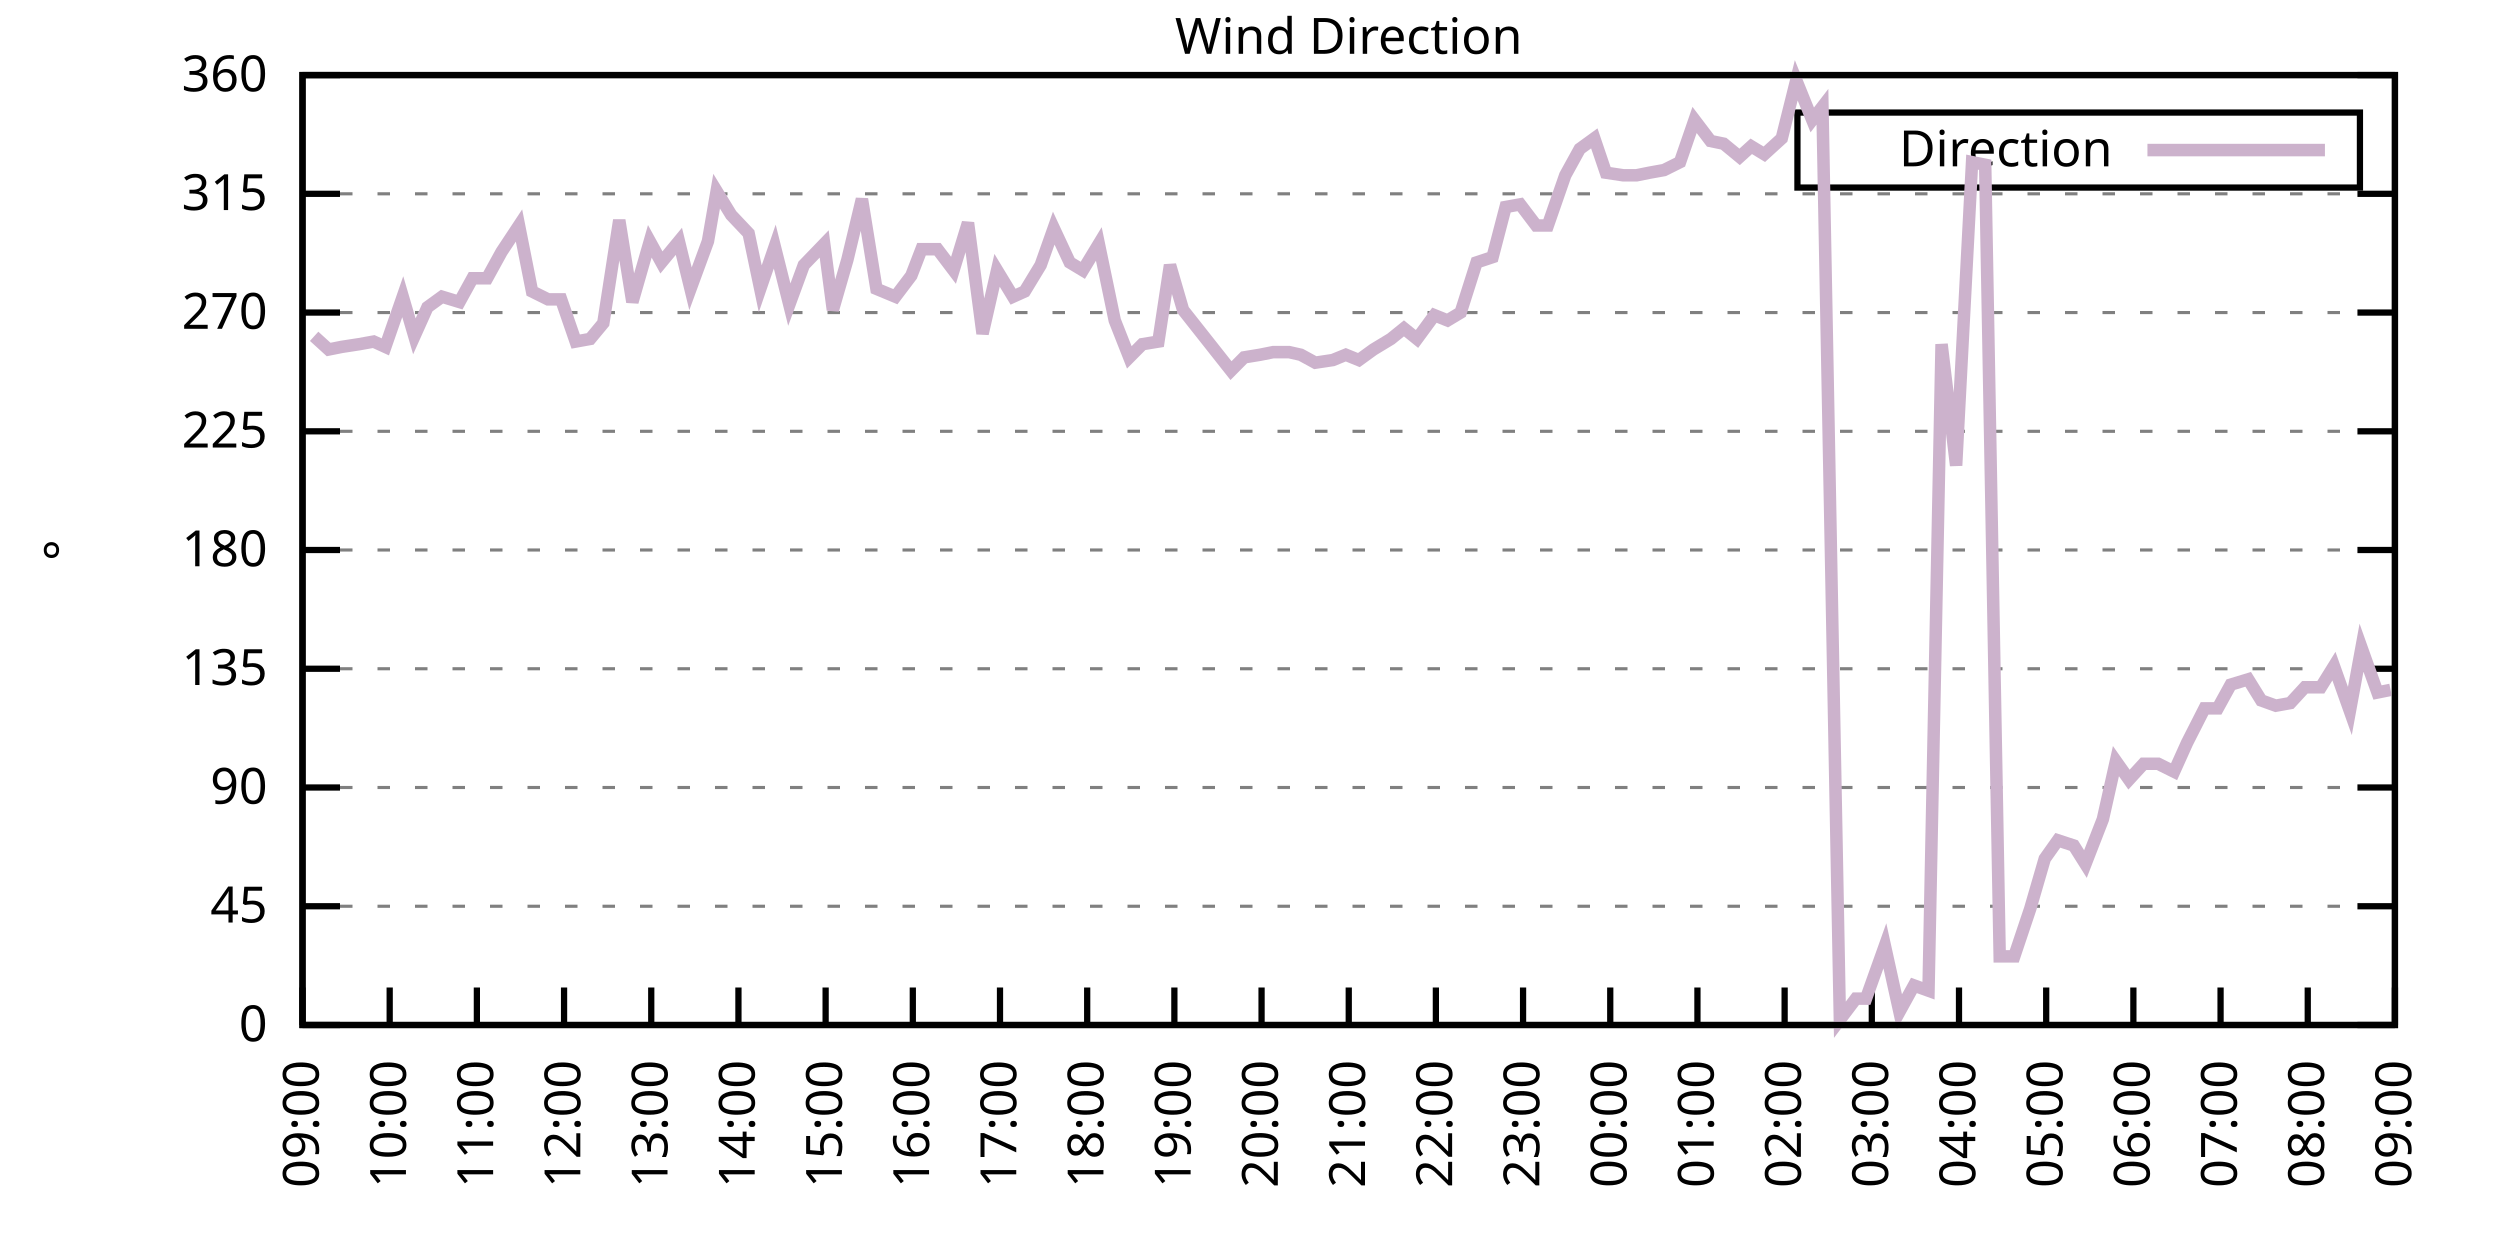
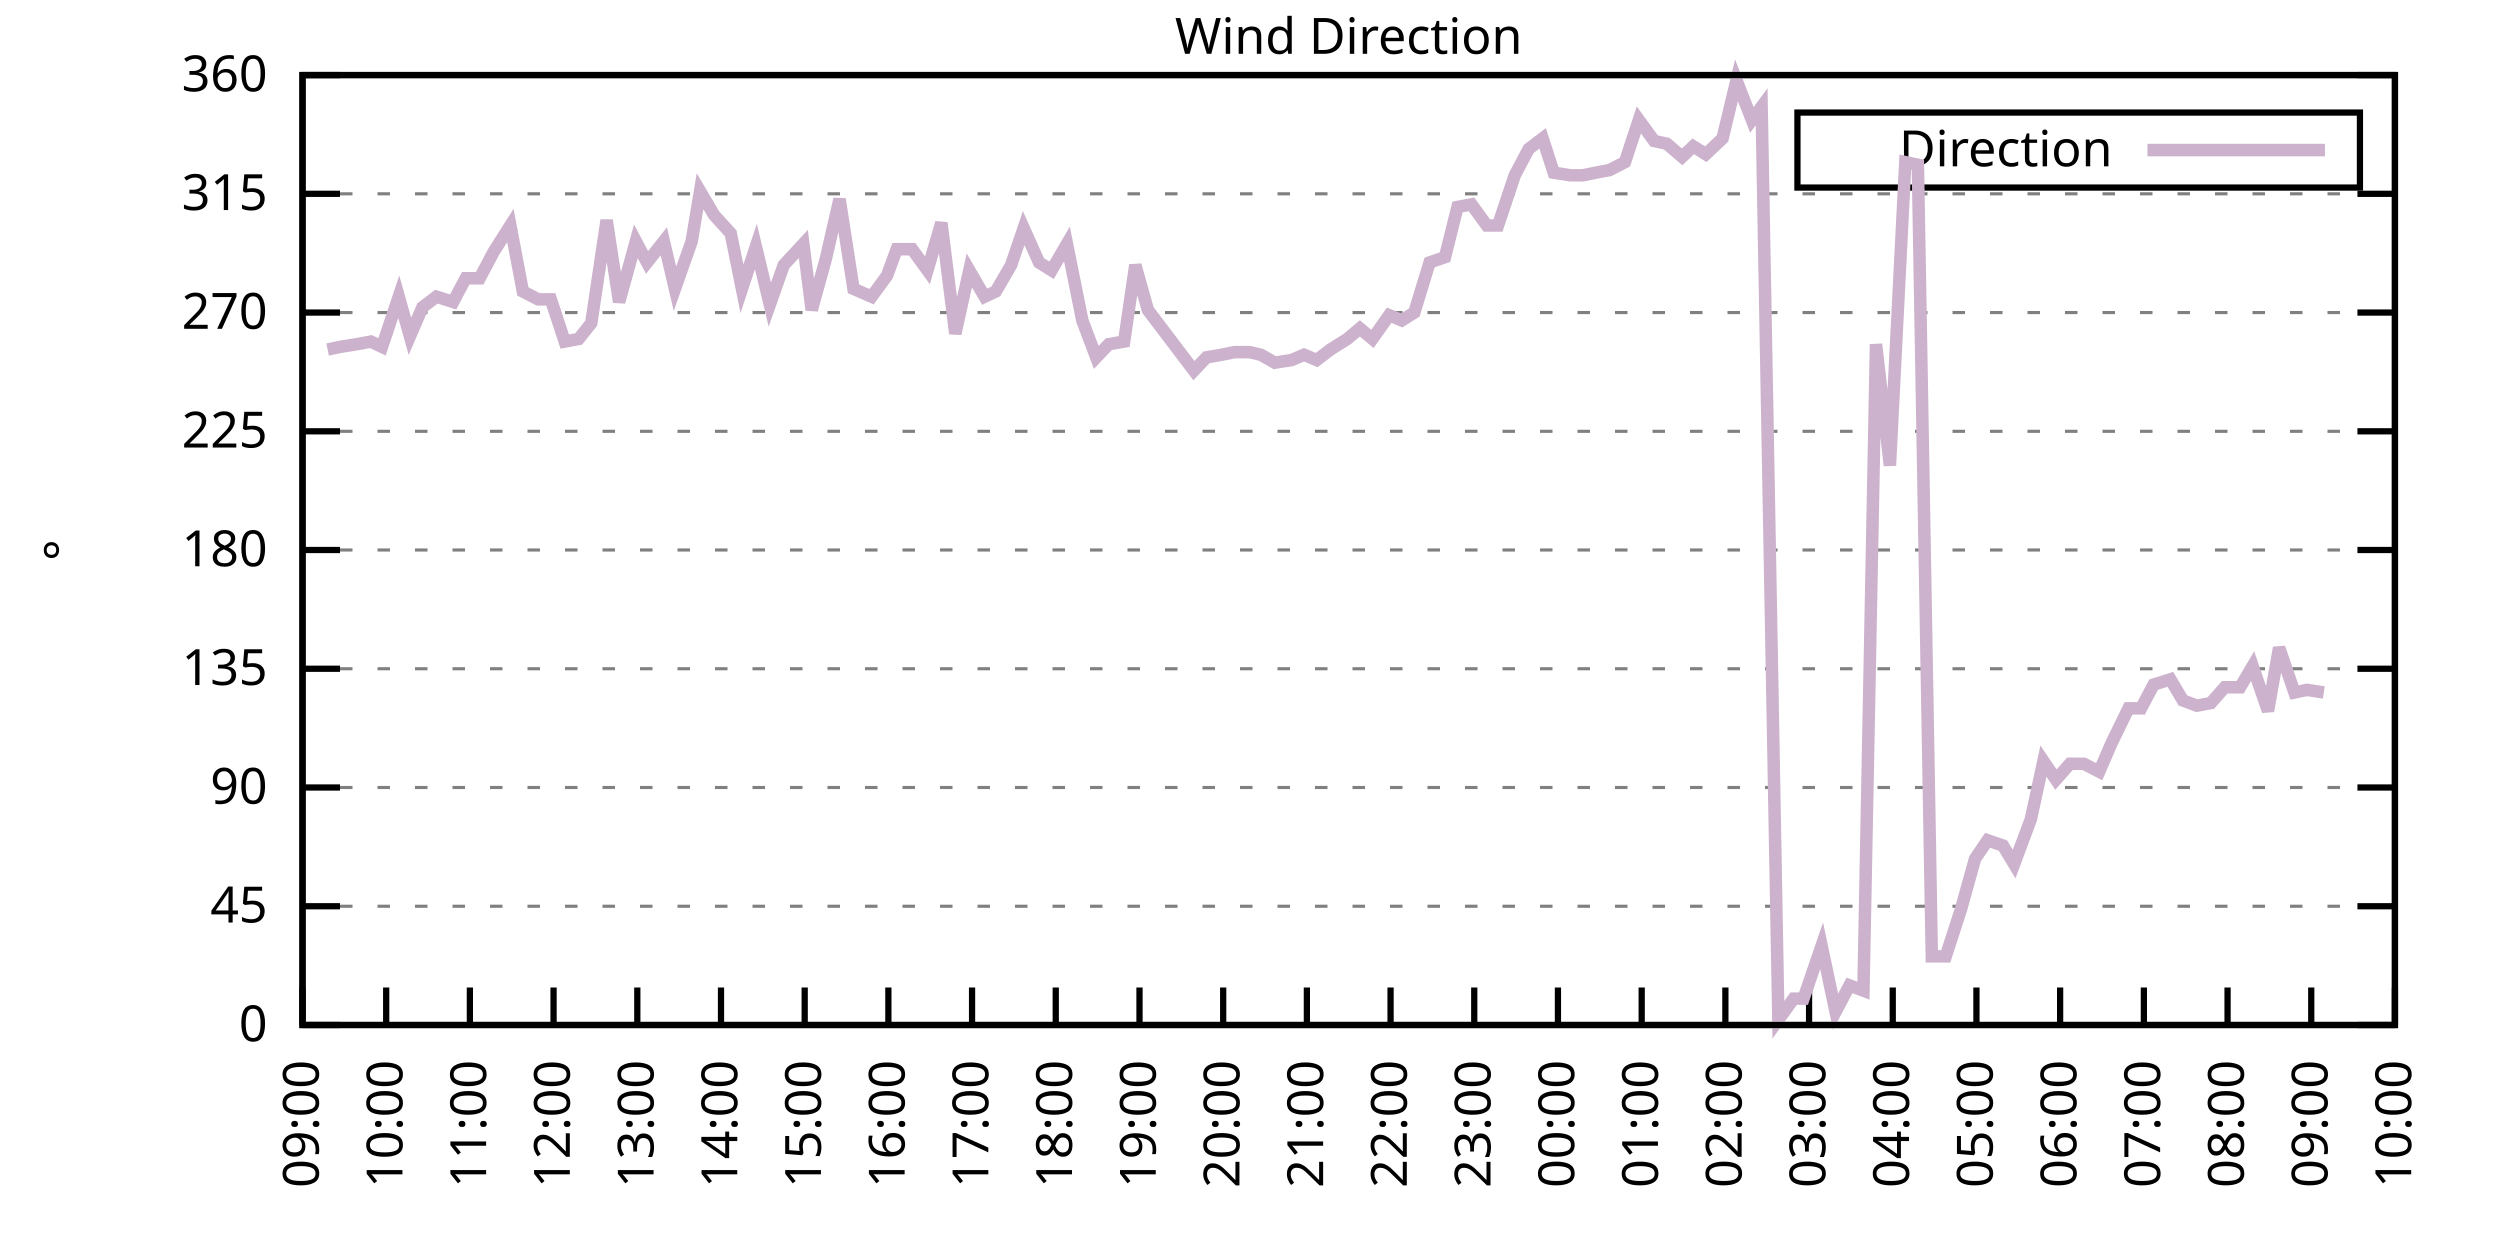
<svg xmlns="http://www.w3.org/2000/svg" xmlns:xlink="http://www.w3.org/1999/xlink" width="400" height="200" viewBox="0 0 400 200">
  <g id="gnuplot_canvas">
    <rect x="0" y="0" width="400" height="200" fill="none" />
    <defs>
      <circle id="gpDot" r="0.5" stroke-width="0.5" stroke="currentColor" />
      <path id="gpPt0" stroke-width="0.333" stroke="currentColor" d="M-1,0 h2 M0,-1 v2" />
      <path id="gpPt1" stroke-width="0.333" stroke="currentColor" d="M-1,-1 L1,1 M1,-1 L-1,1" />
      <path id="gpPt2" stroke-width="0.333" stroke="currentColor" d="M-1,0 L1,0 M0,-1 L0,1 M-1,-1 L1,1 M-1,1 L1,-1" />
      <rect id="gpPt3" stroke-width="0.333" stroke="currentColor" x="-1" y="-1" width="2" height="2" />
      <rect id="gpPt4" stroke-width="0.333" stroke="currentColor" fill="currentColor" x="-1" y="-1" width="2" height="2" />
      <circle id="gpPt5" stroke-width="0.333" stroke="currentColor" cx="0" cy="0" r="1" />
      <use xlink:href="#gpPt5" id="gpPt6" fill="currentColor" stroke="none" />
      <path id="gpPt7" stroke-width="0.333" stroke="currentColor" d="M0,-1.33 L-1.33,0.67 L1.33,0.67 z" />
      <use xlink:href="#gpPt7" id="gpPt8" fill="currentColor" stroke="none" />
      <use xlink:href="#gpPt7" id="gpPt9" stroke="currentColor" transform="rotate(180)" />
      <use xlink:href="#gpPt9" id="gpPt10" fill="currentColor" stroke="none" />
      <use xlink:href="#gpPt3" id="gpPt11" stroke="currentColor" transform="rotate(45)" />
      <use xlink:href="#gpPt11" id="gpPt12" fill="currentColor" stroke="none" />
      <path id="gpPt13" stroke-width="0.333" stroke="currentColor" d="M0,1.330 L1.265,0.411 L0.782,-1.067 L-0.782,-1.076 L-1.265,0.411 z" />
      <use xlink:href="#gpPt13" id="gpPt14" fill="currentColor" stroke="none" />
      <filter id="textbox" filterUnits="objectBoundingBox" x="0" y="0" height="1" width="1">
        <feFlood flood-color="white" flood-opacity="1" result="bgnd" />
        <feComposite in="SourceGraphic" in2="bgnd" operator="atop" />
      </filter>
      <filter id="greybox" filterUnits="objectBoundingBox" x="0" y="0" height="1" width="1">
        <feFlood flood-color="lightgrey" flood-opacity="1" result="grey" />
        <feComposite in="SourceGraphic" in2="grey" operator="atop" />
      </filter>
    </defs>
    <g fill="none" color="white" stroke="currentColor" stroke-width="1.00" stroke-linecap="butt" stroke-linejoin="miter">
</g>
    <g fill="none" color="black" stroke="currentColor" stroke-width="1.00" stroke-linecap="butt" stroke-linejoin="miter">
      <g stroke="none" shape-rendering="crispEdges">
        <polygon fill="rgb(255, 255, 255)" points="48.40,164.00 383.18,164.00 383.18,12.02 48.40,12.02 " />
      </g>
    </g>
    <g fill="none" color="black" stroke="currentColor" stroke-width="1.00" stroke-linecap="butt" stroke-linejoin="miter">
</g>
    <g fill="none" color="black" stroke="black" stroke-width="0.50" stroke-linecap="butt" stroke-linejoin="miter">
</g>
    <g fill="none" color="gray" stroke="currentColor" stroke-width="0.50" stroke-linecap="butt" stroke-linejoin="miter">
      <path stroke="gray" stroke-dasharray="2,4" class="gridline" d="M48.40,164.00 L383.19,164.00  " />
    </g>
    <g fill="none" color="gray" stroke="gray" stroke-width="1.00" stroke-linecap="butt" stroke-linejoin="miter">
</g>
    <g fill="none" color="black" stroke="currentColor" stroke-width="1.00" stroke-linecap="butt" stroke-linejoin="miter">
      <path stroke="black" d="M48.40,164.00 L54.40,164.00 M383.19,164.00 L377.19,164.00  " />
      <g transform="translate(42.80,166.60)" stroke="none" fill="black" font-family="Sans" font-size="8.00" text-anchor="end">
        <text>
          <tspan font-family="Sans"> 0</tspan>
        </text>
      </g>
    </g>
    <g fill="none" color="black" stroke="currentColor" stroke-width="1.00" stroke-linecap="butt" stroke-linejoin="miter">
</g>
    <g fill="none" color="black" stroke="black" stroke-width="0.50" stroke-linecap="butt" stroke-linejoin="miter">
</g>
    <g fill="none" color="gray" stroke="currentColor" stroke-width="0.50" stroke-linecap="butt" stroke-linejoin="miter">
      <path stroke="gray" stroke-dasharray="2,4" class="gridline" d="M48.40,145.00 L383.19,145.00  " />
    </g>
    <g fill="none" color="gray" stroke="gray" stroke-width="1.00" stroke-linecap="butt" stroke-linejoin="miter">
</g>
    <g fill="none" color="black" stroke="currentColor" stroke-width="1.00" stroke-linecap="butt" stroke-linejoin="miter">
      <path stroke="black" d="M48.40,145.00 L54.40,145.00 M383.19,145.00 L377.19,145.00  " />
      <g transform="translate(42.80,147.60)" stroke="none" fill="black" font-family="Sans" font-size="8.00" text-anchor="end">
        <text>
          <tspan font-family="Sans"> 45</tspan>
        </text>
      </g>
    </g>
    <g fill="none" color="black" stroke="currentColor" stroke-width="1.00" stroke-linecap="butt" stroke-linejoin="miter">
</g>
    <g fill="none" color="black" stroke="black" stroke-width="0.50" stroke-linecap="butt" stroke-linejoin="miter">
</g>
    <g fill="none" color="gray" stroke="currentColor" stroke-width="0.50" stroke-linecap="butt" stroke-linejoin="miter">
      <path stroke="gray" stroke-dasharray="2,4" class="gridline" d="M48.40,126.00 L383.19,126.00  " />
    </g>
    <g fill="none" color="gray" stroke="gray" stroke-width="1.00" stroke-linecap="butt" stroke-linejoin="miter">
</g>
    <g fill="none" color="black" stroke="currentColor" stroke-width="1.00" stroke-linecap="butt" stroke-linejoin="miter">
      <path stroke="black" d="M48.40,126.00 L54.40,126.00 M383.19,126.00 L377.19,126.00  " />
      <g transform="translate(42.80,128.60)" stroke="none" fill="black" font-family="Sans" font-size="8.00" text-anchor="end">
        <text>
          <tspan font-family="Sans"> 90</tspan>
        </text>
      </g>
    </g>
    <g fill="none" color="black" stroke="currentColor" stroke-width="1.00" stroke-linecap="butt" stroke-linejoin="miter">
</g>
    <g fill="none" color="black" stroke="black" stroke-width="0.50" stroke-linecap="butt" stroke-linejoin="miter">
</g>
    <g fill="none" color="gray" stroke="currentColor" stroke-width="0.50" stroke-linecap="butt" stroke-linejoin="miter">
      <path stroke="gray" stroke-dasharray="2,4" class="gridline" d="M48.40,107.00 L383.19,107.00  " />
    </g>
    <g fill="none" color="gray" stroke="gray" stroke-width="1.00" stroke-linecap="butt" stroke-linejoin="miter">
</g>
    <g fill="none" color="black" stroke="currentColor" stroke-width="1.00" stroke-linecap="butt" stroke-linejoin="miter">
      <path stroke="black" d="M48.40,107.00 L54.40,107.00 M383.19,107.00 L377.19,107.00  " />
      <g transform="translate(42.80,109.60)" stroke="none" fill="black" font-family="Sans" font-size="8.00" text-anchor="end">
        <text>
          <tspan font-family="Sans"> 135</tspan>
        </text>
      </g>
    </g>
    <g fill="none" color="black" stroke="currentColor" stroke-width="1.00" stroke-linecap="butt" stroke-linejoin="miter">
</g>
    <g fill="none" color="black" stroke="black" stroke-width="0.50" stroke-linecap="butt" stroke-linejoin="miter">
</g>
    <g fill="none" color="gray" stroke="currentColor" stroke-width="0.50" stroke-linecap="butt" stroke-linejoin="miter">
      <path stroke="gray" stroke-dasharray="2,4" class="gridline" d="M48.40,88.00 L383.19,88.00  " />
    </g>
    <g fill="none" color="gray" stroke="gray" stroke-width="1.00" stroke-linecap="butt" stroke-linejoin="miter">
</g>
    <g fill="none" color="black" stroke="currentColor" stroke-width="1.00" stroke-linecap="butt" stroke-linejoin="miter">
      <path stroke="black" d="M48.40,88.00 L54.40,88.00 M383.19,88.00 L377.19,88.00  " />
      <g transform="translate(42.80,90.60)" stroke="none" fill="black" font-family="Sans" font-size="8.00" text-anchor="end">
        <text>
          <tspan font-family="Sans"> 180</tspan>
        </text>
      </g>
    </g>
    <g fill="none" color="black" stroke="currentColor" stroke-width="1.00" stroke-linecap="butt" stroke-linejoin="miter">
</g>
    <g fill="none" color="black" stroke="black" stroke-width="0.50" stroke-linecap="butt" stroke-linejoin="miter">
</g>
    <g fill="none" color="gray" stroke="currentColor" stroke-width="0.50" stroke-linecap="butt" stroke-linejoin="miter">
      <path stroke="gray" stroke-dasharray="2,4" class="gridline" d="M48.40,69.01 L383.19,69.01  " />
    </g>
    <g fill="none" color="gray" stroke="gray" stroke-width="1.00" stroke-linecap="butt" stroke-linejoin="miter">
</g>
    <g fill="none" color="black" stroke="currentColor" stroke-width="1.00" stroke-linecap="butt" stroke-linejoin="miter">
      <path stroke="black" d="M48.40,69.01 L54.40,69.01 M383.19,69.01 L377.19,69.01  " />
      <g transform="translate(42.80,71.61)" stroke="none" fill="black" font-family="Sans" font-size="8.00" text-anchor="end">
        <text>
          <tspan font-family="Sans"> 225</tspan>
        </text>
      </g>
    </g>
    <g fill="none" color="black" stroke="currentColor" stroke-width="1.00" stroke-linecap="butt" stroke-linejoin="miter">
</g>
    <g fill="none" color="black" stroke="black" stroke-width="0.50" stroke-linecap="butt" stroke-linejoin="miter">
</g>
    <g fill="none" color="gray" stroke="currentColor" stroke-width="0.50" stroke-linecap="butt" stroke-linejoin="miter">
      <path stroke="gray" stroke-dasharray="2,4" class="gridline" d="M48.40,50.01 L383.19,50.01  " />
    </g>
    <g fill="none" color="gray" stroke="gray" stroke-width="1.00" stroke-linecap="butt" stroke-linejoin="miter">
</g>
    <g fill="none" color="black" stroke="currentColor" stroke-width="1.00" stroke-linecap="butt" stroke-linejoin="miter">
      <path stroke="black" d="M48.40,50.01 L54.40,50.01 M383.19,50.01 L377.19,50.01  " />
      <g transform="translate(42.80,52.61)" stroke="none" fill="black" font-family="Sans" font-size="8.00" text-anchor="end">
        <text>
          <tspan font-family="Sans"> 270</tspan>
        </text>
      </g>
    </g>
    <g fill="none" color="black" stroke="currentColor" stroke-width="1.00" stroke-linecap="butt" stroke-linejoin="miter">
</g>
    <g fill="none" color="black" stroke="black" stroke-width="0.50" stroke-linecap="butt" stroke-linejoin="miter">
</g>
    <g fill="none" color="gray" stroke="currentColor" stroke-width="0.50" stroke-linecap="butt" stroke-linejoin="miter">
      <path stroke="gray" stroke-dasharray="2,4" class="gridline" d="M48.40,31.01 L383.19,31.01  " />
    </g>
    <g fill="none" color="gray" stroke="gray" stroke-width="1.00" stroke-linecap="butt" stroke-linejoin="miter">
</g>
    <g fill="none" color="black" stroke="currentColor" stroke-width="1.00" stroke-linecap="butt" stroke-linejoin="miter">
      <path stroke="black" d="M48.40,31.01 L54.40,31.01 M383.19,31.01 L377.19,31.01  " />
      <g transform="translate(42.80,33.61)" stroke="none" fill="black" font-family="Sans" font-size="8.00" text-anchor="end">
        <text>
          <tspan font-family="Sans"> 315</tspan>
        </text>
      </g>
    </g>
    <g fill="none" color="black" stroke="currentColor" stroke-width="1.00" stroke-linecap="butt" stroke-linejoin="miter">
</g>
    <g fill="none" color="black" stroke="black" stroke-width="0.50" stroke-linecap="butt" stroke-linejoin="miter">
</g>
    <g fill="none" color="gray" stroke="currentColor" stroke-width="0.50" stroke-linecap="butt" stroke-linejoin="miter">
      <path stroke="gray" stroke-dasharray="2,4" class="gridline" d="M48.40,12.01 L383.19,12.01  " />
    </g>
    <g fill="none" color="gray" stroke="gray" stroke-width="1.00" stroke-linecap="butt" stroke-linejoin="miter">
</g>
    <g fill="none" color="black" stroke="currentColor" stroke-width="1.00" stroke-linecap="butt" stroke-linejoin="miter">
      <path stroke="black" d="M48.40,12.01 L54.40,12.01 M383.19,12.01 L377.19,12.01  " />
      <g transform="translate(42.80,14.61)" stroke="none" fill="black" font-family="Sans" font-size="8.00" text-anchor="end">
        <text>
          <tspan font-family="Sans"> 360</tspan>
        </text>
      </g>
    </g>
    <g fill="none" color="black" stroke="currentColor" stroke-width="1.00" stroke-linecap="butt" stroke-linejoin="miter">
      <path stroke="black" d="M48.40,164.00 L48.40,158.00  " />
      <g transform="translate(51.00,169.60) rotate(270.00)" stroke="none" fill="black" font-family="Sans" font-size="8.00" text-anchor="end">
        <text>
          <tspan font-family="Sans">09:00</tspan>
        </text>
      </g>
    </g>
    <g fill="none" color="black" stroke="currentColor" stroke-width="1.00" stroke-linecap="butt" stroke-linejoin="miter">
-       <path stroke="black" d="M62.35,164.00 L62.35,158.00  " />
-       <g transform="translate(64.95,169.60) rotate(270.00)" stroke="none" fill="black" font-family="Sans" font-size="8.00" text-anchor="end">
+       <path stroke="black" d="M61.79,164.00 L61.79,158.00  " />
+       <g transform="translate(64.39,169.60) rotate(270.00)" stroke="none" fill="black" font-family="Sans" font-size="8.00" text-anchor="end">
        <text>
          <tspan font-family="Sans">10:00</tspan>
        </text>
      </g>
    </g>
    <g fill="none" color="black" stroke="currentColor" stroke-width="1.00" stroke-linecap="butt" stroke-linejoin="miter">
-       <path stroke="black" d="M76.30,164.00 L76.30,158.00  " />
-       <g transform="translate(78.90,169.60) rotate(270.00)" stroke="none" fill="black" font-family="Sans" font-size="8.00" text-anchor="end">
+       <path stroke="black" d="M75.18,164.00 L75.18,158.00  " />
+       <g transform="translate(77.78,169.60) rotate(270.00)" stroke="none" fill="black" font-family="Sans" font-size="8.00" text-anchor="end">
        <text>
          <tspan font-family="Sans">11:00</tspan>
        </text>
      </g>
    </g>
    <g fill="none" color="black" stroke="currentColor" stroke-width="1.00" stroke-linecap="butt" stroke-linejoin="miter">
-       <path stroke="black" d="M90.25,164.00 L90.25,158.00  " />
-       <g transform="translate(92.85,169.60) rotate(270.00)" stroke="none" fill="black" font-family="Sans" font-size="8.00" text-anchor="end">
+       <path stroke="black" d="M88.57,164.00 L88.57,158.00  " />
+       <g transform="translate(91.17,169.60) rotate(270.00)" stroke="none" fill="black" font-family="Sans" font-size="8.00" text-anchor="end">
        <text>
          <tspan font-family="Sans">12:00</tspan>
        </text>
      </g>
    </g>
    <g fill="none" color="black" stroke="currentColor" stroke-width="1.00" stroke-linecap="butt" stroke-linejoin="miter">
-       <path stroke="black" d="M104.20,164.00 L104.20,158.00  " />
-       <g transform="translate(106.80,169.60) rotate(270.00)" stroke="none" fill="black" font-family="Sans" font-size="8.00" text-anchor="end">
+       <path stroke="black" d="M101.97,164.00 L101.97,158.00  " />
+       <g transform="translate(104.57,169.60) rotate(270.00)" stroke="none" fill="black" font-family="Sans" font-size="8.00" text-anchor="end">
        <text>
          <tspan font-family="Sans">13:00</tspan>
        </text>
      </g>
    </g>
    <g fill="none" color="black" stroke="currentColor" stroke-width="1.00" stroke-linecap="butt" stroke-linejoin="miter">
-       <path stroke="black" d="M118.15,164.00 L118.15,158.00  " />
-       <g transform="translate(120.75,169.60) rotate(270.00)" stroke="none" fill="black" font-family="Sans" font-size="8.00" text-anchor="end">
+       <path stroke="black" d="M115.36,164.00 L115.36,158.00  " />
+       <g transform="translate(117.96,169.60) rotate(270.00)" stroke="none" fill="black" font-family="Sans" font-size="8.00" text-anchor="end">
        <text>
          <tspan font-family="Sans">14:00</tspan>
        </text>
      </g>
    </g>
    <g fill="none" color="black" stroke="currentColor" stroke-width="1.00" stroke-linecap="butt" stroke-linejoin="miter">
-       <path stroke="black" d="M132.10,164.00 L132.10,158.00  " />
-       <g transform="translate(134.70,169.60) rotate(270.00)" stroke="none" fill="black" font-family="Sans" font-size="8.00" text-anchor="end">
+       <path stroke="black" d="M128.75,164.00 L128.75,158.00  " />
+       <g transform="translate(131.35,169.60) rotate(270.00)" stroke="none" fill="black" font-family="Sans" font-size="8.00" text-anchor="end">
        <text>
          <tspan font-family="Sans">15:00</tspan>
        </text>
      </g>
    </g>
    <g fill="none" color="black" stroke="currentColor" stroke-width="1.00" stroke-linecap="butt" stroke-linejoin="miter">
-       <path stroke="black" d="M146.05,164.00 L146.05,158.00  " />
-       <g transform="translate(148.65,169.60) rotate(270.00)" stroke="none" fill="black" font-family="Sans" font-size="8.00" text-anchor="end">
+       <path stroke="black" d="M142.14,164.00 L142.14,158.00  " />
+       <g transform="translate(144.74,169.60) rotate(270.00)" stroke="none" fill="black" font-family="Sans" font-size="8.00" text-anchor="end">
        <text>
          <tspan font-family="Sans">16:00</tspan>
        </text>
      </g>
    </g>
    <g fill="none" color="black" stroke="currentColor" stroke-width="1.00" stroke-linecap="butt" stroke-linejoin="miter">
-       <path stroke="black" d="M160.00,164.00 L160.00,158.00  " />
-       <g transform="translate(162.60,169.60) rotate(270.00)" stroke="none" fill="black" font-family="Sans" font-size="8.00" text-anchor="end">
+       <path stroke="black" d="M155.53,164.00 L155.53,158.00  " />
+       <g transform="translate(158.13,169.60) rotate(270.00)" stroke="none" fill="black" font-family="Sans" font-size="8.00" text-anchor="end">
        <text>
          <tspan font-family="Sans">17:00</tspan>
        </text>
      </g>
    </g>
    <g fill="none" color="black" stroke="currentColor" stroke-width="1.00" stroke-linecap="butt" stroke-linejoin="miter">
-       <path stroke="black" d="M173.95,164.00 L173.95,158.00  " />
-       <g transform="translate(176.55,169.60) rotate(270.00)" stroke="none" fill="black" font-family="Sans" font-size="8.00" text-anchor="end">
+       <path stroke="black" d="M168.92,164.00 L168.92,158.00  " />
+       <g transform="translate(171.52,169.60) rotate(270.00)" stroke="none" fill="black" font-family="Sans" font-size="8.00" text-anchor="end">
        <text>
          <tspan font-family="Sans">18:00</tspan>
        </text>
      </g>
    </g>
    <g fill="none" color="black" stroke="currentColor" stroke-width="1.00" stroke-linecap="butt" stroke-linejoin="miter">
-       <path stroke="black" d="M187.90,164.00 L187.90,158.00  " />
-       <g transform="translate(190.50,169.60) rotate(270.00)" stroke="none" fill="black" font-family="Sans" font-size="8.00" text-anchor="end">
+       <path stroke="black" d="M182.32,164.00 L182.32,158.00  " />
+       <g transform="translate(184.92,169.60) rotate(270.00)" stroke="none" fill="black" font-family="Sans" font-size="8.00" text-anchor="end">
        <text>
          <tspan font-family="Sans">19:00</tspan>
        </text>
      </g>
    </g>
    <g fill="none" color="black" stroke="currentColor" stroke-width="1.00" stroke-linecap="butt" stroke-linejoin="miter">
-       <path stroke="black" d="M201.85,164.00 L201.85,158.00  " />
-       <g transform="translate(204.45,169.60) rotate(270.00)" stroke="none" fill="black" font-family="Sans" font-size="8.00" text-anchor="end">
+       <path stroke="black" d="M195.71,164.00 L195.71,158.00  " />
+       <g transform="translate(198.31,169.60) rotate(270.00)" stroke="none" fill="black" font-family="Sans" font-size="8.00" text-anchor="end">
        <text>
          <tspan font-family="Sans">20:00</tspan>
        </text>
      </g>
    </g>
    <g fill="none" color="black" stroke="currentColor" stroke-width="1.00" stroke-linecap="butt" stroke-linejoin="miter">
-       <path stroke="black" d="M215.80,164.00 L215.80,158.00  " />
-       <g transform="translate(218.40,169.60) rotate(270.00)" stroke="none" fill="black" font-family="Sans" font-size="8.00" text-anchor="end">
+       <path stroke="black" d="M209.10,164.00 L209.10,158.00  " />
+       <g transform="translate(211.70,169.60) rotate(270.00)" stroke="none" fill="black" font-family="Sans" font-size="8.00" text-anchor="end">
        <text>
          <tspan font-family="Sans">21:00</tspan>
        </text>
      </g>
    </g>
    <g fill="none" color="black" stroke="currentColor" stroke-width="1.00" stroke-linecap="butt" stroke-linejoin="miter">
-       <path stroke="black" d="M229.74,164.00 L229.74,158.00  " />
-       <g transform="translate(232.34,169.60) rotate(270.00)" stroke="none" fill="black" font-family="Sans" font-size="8.00" text-anchor="end">
+       <path stroke="black" d="M222.49,164.00 L222.49,158.00  " />
+       <g transform="translate(225.09,169.60) rotate(270.00)" stroke="none" fill="black" font-family="Sans" font-size="8.00" text-anchor="end">
        <text>
          <tspan font-family="Sans">22:00</tspan>
        </text>
      </g>
    </g>
    <g fill="none" color="black" stroke="currentColor" stroke-width="1.00" stroke-linecap="butt" stroke-linejoin="miter">
-       <path stroke="black" d="M243.69,164.00 L243.69,158.00  " />
-       <g transform="translate(246.29,169.60) rotate(270.00)" stroke="none" fill="black" font-family="Sans" font-size="8.00" text-anchor="end">
+       <path stroke="black" d="M235.88,164.00 L235.88,158.00  " />
+       <g transform="translate(238.48,169.60) rotate(270.00)" stroke="none" fill="black" font-family="Sans" font-size="8.00" text-anchor="end">
        <text>
          <tspan font-family="Sans">23:00</tspan>
        </text>
      </g>
    </g>
    <g fill="none" color="black" stroke="currentColor" stroke-width="1.00" stroke-linecap="butt" stroke-linejoin="miter">
-       <path stroke="black" d="M257.64,164.00 L257.64,158.00  " />
-       <g transform="translate(260.24,169.60) rotate(270.00)" stroke="none" fill="black" font-family="Sans" font-size="8.00" text-anchor="end">
+       <path stroke="black" d="M249.27,164.00 L249.27,158.00  " />
+       <g transform="translate(251.87,169.60) rotate(270.00)" stroke="none" fill="black" font-family="Sans" font-size="8.00" text-anchor="end">
        <text>
          <tspan font-family="Sans">00:00</tspan>
        </text>
      </g>
    </g>
    <g fill="none" color="black" stroke="currentColor" stroke-width="1.00" stroke-linecap="butt" stroke-linejoin="miter">
-       <path stroke="black" d="M271.59,164.00 L271.59,158.00  " />
-       <g transform="translate(274.19,169.60) rotate(270.00)" stroke="none" fill="black" font-family="Sans" font-size="8.00" text-anchor="end">
+       <path stroke="black" d="M262.67,164.00 L262.67,158.00  " />
+       <g transform="translate(265.27,169.60) rotate(270.00)" stroke="none" fill="black" font-family="Sans" font-size="8.00" text-anchor="end">
        <text>
          <tspan font-family="Sans">01:00</tspan>
        </text>
      </g>
    </g>
    <g fill="none" color="black" stroke="currentColor" stroke-width="1.00" stroke-linecap="butt" stroke-linejoin="miter">
-       <path stroke="black" d="M285.54,164.00 L285.54,158.00  " />
-       <g transform="translate(288.14,169.60) rotate(270.00)" stroke="none" fill="black" font-family="Sans" font-size="8.00" text-anchor="end">
+       <path stroke="black" d="M276.06,164.00 L276.06,158.00  " />
+       <g transform="translate(278.66,169.60) rotate(270.00)" stroke="none" fill="black" font-family="Sans" font-size="8.00" text-anchor="end">
        <text>
          <tspan font-family="Sans">02:00</tspan>
        </text>
      </g>
    </g>
    <g fill="none" color="black" stroke="currentColor" stroke-width="1.00" stroke-linecap="butt" stroke-linejoin="miter">
-       <path stroke="black" d="M299.49,164.00 L299.49,158.00  " />
-       <g transform="translate(302.09,169.60) rotate(270.00)" stroke="none" fill="black" font-family="Sans" font-size="8.00" text-anchor="end">
+       <path stroke="black" d="M289.45,164.00 L289.45,158.00  " />
+       <g transform="translate(292.05,169.60) rotate(270.00)" stroke="none" fill="black" font-family="Sans" font-size="8.00" text-anchor="end">
        <text>
          <tspan font-family="Sans">03:00</tspan>
        </text>
      </g>
    </g>
    <g fill="none" color="black" stroke="currentColor" stroke-width="1.00" stroke-linecap="butt" stroke-linejoin="miter">
-       <path stroke="black" d="M313.44,164.00 L313.44,158.00  " />
-       <g transform="translate(316.04,169.60) rotate(270.00)" stroke="none" fill="black" font-family="Sans" font-size="8.00" text-anchor="end">
+       <path stroke="black" d="M302.84,164.00 L302.84,158.00  " />
+       <g transform="translate(305.44,169.60) rotate(270.00)" stroke="none" fill="black" font-family="Sans" font-size="8.00" text-anchor="end">
        <text>
          <tspan font-family="Sans">04:00</tspan>
        </text>
      </g>
    </g>
    <g fill="none" color="black" stroke="currentColor" stroke-width="1.00" stroke-linecap="butt" stroke-linejoin="miter">
-       <path stroke="black" d="M327.39,164.00 L327.39,158.00  " />
-       <g transform="translate(329.99,169.60) rotate(270.00)" stroke="none" fill="black" font-family="Sans" font-size="8.00" text-anchor="end">
+       <path stroke="black" d="M316.23,164.00 L316.23,158.00  " />
+       <g transform="translate(318.83,169.60) rotate(270.00)" stroke="none" fill="black" font-family="Sans" font-size="8.00" text-anchor="end">
        <text>
          <tspan font-family="Sans">05:00</tspan>
        </text>
      </g>
    </g>
    <g fill="none" color="black" stroke="currentColor" stroke-width="1.00" stroke-linecap="butt" stroke-linejoin="miter">
-       <path stroke="black" d="M341.34,164.00 L341.34,158.00  " />
-       <g transform="translate(343.94,169.60) rotate(270.00)" stroke="none" fill="black" font-family="Sans" font-size="8.00" text-anchor="end">
+       <path stroke="black" d="M329.62,164.00 L329.62,158.00  " />
+       <g transform="translate(332.22,169.60) rotate(270.00)" stroke="none" fill="black" font-family="Sans" font-size="8.00" text-anchor="end">
        <text>
          <tspan font-family="Sans">06:00</tspan>
        </text>
      </g>
    </g>
    <g fill="none" color="black" stroke="currentColor" stroke-width="1.00" stroke-linecap="butt" stroke-linejoin="miter">
-       <path stroke="black" d="M355.29,164.00 L355.29,158.00  " />
-       <g transform="translate(357.89,169.60) rotate(270.00)" stroke="none" fill="black" font-family="Sans" font-size="8.00" text-anchor="end">
+       <path stroke="black" d="M343.02,164.00 L343.02,158.00  " />
+       <g transform="translate(345.62,169.60) rotate(270.00)" stroke="none" fill="black" font-family="Sans" font-size="8.00" text-anchor="end">
        <text>
          <tspan font-family="Sans">07:00</tspan>
        </text>
      </g>
    </g>
    <g fill="none" color="black" stroke="currentColor" stroke-width="1.00" stroke-linecap="butt" stroke-linejoin="miter">
-       <path stroke="black" d="M369.24,164.00 L369.24,158.00  " />
-       <g transform="translate(371.84,169.60) rotate(270.00)" stroke="none" fill="black" font-family="Sans" font-size="8.00" text-anchor="end">
+       <path stroke="black" d="M356.41,164.00 L356.41,158.00  " />
+       <g transform="translate(359.01,169.60) rotate(270.00)" stroke="none" fill="black" font-family="Sans" font-size="8.00" text-anchor="end">
        <text>
          <tspan font-family="Sans">08:00</tspan>
+         </text>
+       </g>
+     </g>
+     <g fill="none" color="black" stroke="currentColor" stroke-width="1.00" stroke-linecap="butt" stroke-linejoin="miter">
+       <path stroke="black" d="M369.80,164.00 L369.80,158.00  " />
+       <g transform="translate(372.40,169.60) rotate(270.00)" stroke="none" fill="black" font-family="Sans" font-size="8.00" text-anchor="end">
+         <text>
+           <tspan font-family="Sans">09:00</tspan>
        </text>
      </g>
    </g>
    <g fill="none" color="black" stroke="currentColor" stroke-width="1.00" stroke-linecap="butt" stroke-linejoin="miter">
      <path stroke="black" d="M383.19,164.00 L383.19,158.00  " />
      <g transform="translate(385.79,169.60) rotate(270.00)" stroke="none" fill="black" font-family="Sans" font-size="8.00" text-anchor="end">
        <text>
-           <tspan font-family="Sans">09:00</tspan>
+           <tspan font-family="Sans">10:00</tspan>
        </text>
      </g>
    </g>
    <g fill="none" color="black" stroke="currentColor" stroke-width="1.00" stroke-linecap="butt" stroke-linejoin="miter">
</g>
    <g fill="none" color="black" stroke="currentColor" stroke-width="1.00" stroke-linecap="butt" stroke-linejoin="miter">
      <path stroke="black" d="M48.40,12.01 L48.40,164.00 L383.19,164.00 L383.19,12.01 L48.40,12.01 Z  " />
    </g>
    <g fill="none" color="black" stroke="currentColor" stroke-width="1.00" stroke-linecap="butt" stroke-linejoin="miter">
</g>
    <g fill="none" color="black" stroke="currentColor" stroke-width="1.00" stroke-linecap="butt" stroke-linejoin="miter">
      <path stroke="black" d="M287.59,30.01 L287.59,18.01 L377.59,18.01 L377.59,30.01 L287.59,30.01 Z  " />
    </g>
    <g id="Wind_direction_plot_1">
      <g fill="none" color="white" stroke="black" stroke-width="2.00" stroke-linecap="butt" stroke-linejoin="miter">
</g>
      <g fill="none" color="black" stroke="currentColor" stroke-width="2.00" stroke-linecap="butt" stroke-linejoin="miter">
        <g transform="translate(337.99,26.61)" stroke="none" fill="black" font-family="Sans" font-size="8.00" text-anchor="end">
          <text>
            <tspan font-family="Sans">Direction</tspan>
          </text>
        </g>
      </g>
      <g fill="none" color="black" stroke="currentColor" stroke-width="2.00" stroke-linecap="butt" stroke-linejoin="miter">
-         <path stroke="rgb(204, 178, 204)" d="M343.59,24.01 L371.99,24.01 M50.26,53.81 L52.58,55.92 L54.68,55.50 L57.47,55.07 L59.79,54.65 L61.65,55.50   L64.44,47.47 L66.30,53.81 L68.39,49.16 L70.72,47.47 L73.51,48.32 L75.60,44.52 L77.93,44.52 L80.25,40.30   L83.04,36.08 L85.13,46.63 L87.69,47.90 L89.78,47.90 L92.11,54.65 L94.43,54.23 L96.53,51.70 L99.08,35.23   L101.18,48.32 L103.97,38.61 L105.83,41.99 L108.62,38.61 L110.48,46.21 L113.27,38.61 L114.66,30.59 L116.99,34.39   L119.78,37.34 L121.64,46.21 L123.96,39.45 L126.29,48.74 L128.61,42.41 L131.87,39.03 L133.26,49.59 L135.58,41.56   L137.91,31.85 L140.23,46.21 L143.26,47.47 L145.81,44.10 L147.44,39.87 L150.00,39.87 L152.56,43.25 L154.88,35.65   L157.21,53.39 L159.53,43.25 L162.09,47.47 L163.95,46.63 L166.51,42.41 L168.60,36.50 L171.16,41.99 L173.25,43.25   L175.81,39.03 L178.36,51.27 L180.69,57.18 L182.78,55.07 L185.34,54.65 L187.20,42.41 L189.29,49.59 L196.96,59.30   L199.06,57.18 L201.61,56.76 L203.71,56.34 L206.26,56.34 L208.12,56.76 L210.45,58.03 L213.24,57.61 L215.33,56.76   L217.42,57.61 L219.75,55.92 L222.54,54.23 L224.63,52.54 L226.72,54.23 L229.51,50.43 L231.60,51.27 L233.70,50.01   L236.25,41.99 L238.81,41.14 L240.90,33.12 L243.23,32.70 L245.79,36.08 L247.65,36.08 L250.44,28.05 L252.76,23.83   L255.09,22.14 L256.95,27.63 L259.74,28.05 L261.83,28.05 L263.92,27.63 L266.25,27.21 L268.80,25.94 L271.13,19.19   L273.69,22.56 L275.78,22.99 L278.34,25.10 L280.20,23.41 L282.29,24.68 L285.08,22.14 L287.40,12.85 L289.96,19.19   L291.59,17.08 L294.38,163.16 L296.94,159.78 L298.56,159.78 L301.58,151.33 L303.91,161.89 L306.23,157.67 L308.56,158.51   L310.65,55.07 L312.98,74.49 L315.53,25.94 L317.63,26.36 L319.95,153.02 L322.28,153.02 L324.83,145.42 L327.16,137.40   L329.25,134.45 L331.81,135.29 L333.67,138.25 L336.46,131.07 L338.55,121.78 L340.64,124.74 L342.97,122.20 L345.29,122.20   L347.85,123.47 L349.94,118.83 L352.73,113.34 L354.83,113.34 L356.92,109.54 L359.71,108.69 L361.80,112.07 L364.13,112.91   L366.45,112.49 L368.78,109.96 L371.33,109.96 L373.43,106.58 L375.98,113.76 L377.84,103.63 L380.40,110.80 L382.49,110.38    " />
+         <path stroke="rgb(204, 178, 204)" d="M343.59,24.01 L371.99,24.01 M52.42,55.92 L54.43,55.50 L57.10,55.07 L59.34,54.65 L61.12,55.50 L63.80,47.47   L65.59,53.81 L67.59,49.16 L69.83,47.47 L72.50,48.32 L74.51,44.52 L76.75,44.52 L78.98,40.30 L81.66,36.08   L83.66,46.63 L86.12,47.90 L88.13,47.90 L90.36,54.65 L92.59,54.23 L94.60,51.70 L97.06,35.23 L99.06,48.32   L101.74,38.61 L103.53,41.99 L106.21,38.61 L107.99,46.21 L110.67,38.61 L112.01,30.59 L114.24,34.39 L116.92,37.34   L118.71,46.21 L120.94,39.45 L123.17,48.74 L125.40,42.41 L128.53,39.03 L129.87,49.59 L132.10,41.56 L134.33,31.85   L136.56,46.21 L139.46,47.47 L141.92,44.10 L143.48,39.87 L145.94,39.87 L148.39,43.25 L150.62,35.65 L152.85,53.39   L155.09,43.25 L157.54,47.47 L159.33,46.63 L161.78,42.41 L163.79,36.50 L166.25,41.99 L168.25,43.25 L170.71,39.03   L173.17,51.27 L175.40,57.18 L177.41,55.07 L179.86,54.65 L181.65,42.41 L183.66,49.59 L191.02,59.30 L193.03,57.18   L195.48,56.76 L197.49,56.34 L199.95,56.34 L201.73,56.76 L203.97,58.03 L206.64,57.61 L208.65,56.76 L210.66,57.61   L212.89,55.92 L215.57,54.23 L217.58,52.54 L219.59,54.23 L222.27,50.43 L224.28,51.27 L226.29,50.01 L228.74,41.99   L231.20,41.14 L233.20,33.12 L235.44,32.70 L237.89,36.08 L239.68,36.08 L242.36,28.05 L244.59,23.83 L246.82,22.14   L248.60,27.63 L251.28,28.05 L253.29,28.05 L255.30,27.63 L257.53,27.21 L259.99,25.94 L262.22,19.19 L264.67,22.56   L266.68,22.99 L269.14,25.10 L270.92,23.41 L272.93,24.68 L275.61,22.14 L277.84,12.85 L280.30,19.19 L281.86,17.08   L284.54,163.16 L286.99,159.78 L288.56,159.78 L291.46,151.33 L293.69,161.89 L295.92,157.67 L298.15,158.51 L300.16,55.07   L302.39,74.49 L304.85,25.94 L306.86,26.36 L309.09,153.02 L311.32,153.02 L313.78,145.42 L316.01,137.40 L318.02,134.45   L320.47,135.29 L322.26,138.25 L324.94,131.07 L326.95,121.78 L328.95,124.74 L331.19,122.20 L333.42,122.20 L335.87,123.47   L337.88,118.83 L340.56,113.34 L342.57,113.34 L344.58,109.54 L347.26,108.69 L349.26,112.07 L351.50,112.91 L353.73,112.49   L355.96,109.96 L358.42,109.96 L360.42,106.58 L362.88,113.76 L364.66,103.63 L367.12,110.80 L369.13,110.38 L371.81,110.80    " />
      </g>
    </g>
    <g fill="none" color="black" stroke="currentColor" stroke-width="2.00" stroke-linecap="butt" stroke-linejoin="miter">
</g>
    <g fill="none" color="black" stroke="black" stroke-width="1.00" stroke-linecap="butt" stroke-linejoin="miter">
</g>
    <g fill="none" color="black" stroke="currentColor" stroke-width="1.00" stroke-linecap="butt" stroke-linejoin="miter">
      <path stroke="black" d="M48.40,12.01 L48.40,164.00 L383.19,164.00 L383.19,12.01 L48.40,12.01 Z  " />
      <g transform="translate(12.80,88.01) rotate(270.00)" stroke="none" fill="black" font-family="Sans" font-size="8.00" text-anchor="middle">
        <text>
          <tspan font-family="Sans">°</tspan>
        </text>
      </g>
    </g>
    <g fill="none" color="black" stroke="currentColor" stroke-width="1.00" stroke-linecap="butt" stroke-linejoin="miter">
</g>
    <g fill="none" color="black" stroke="currentColor" stroke-width="1.00" stroke-linecap="butt" stroke-linejoin="miter">
      <g transform="translate(215.79,8.61)" stroke="none" fill="black" font-family="Sans" font-size="8.00" text-anchor="middle">
        <text>
          <tspan font-family="Sans">Wind Direction</tspan>
        </text>
      </g>
    </g>
    <g fill="none" color="black" stroke="currentColor" stroke-width="1.00" stroke-linecap="butt" stroke-linejoin="miter">
</g>
  </g>
</svg>
